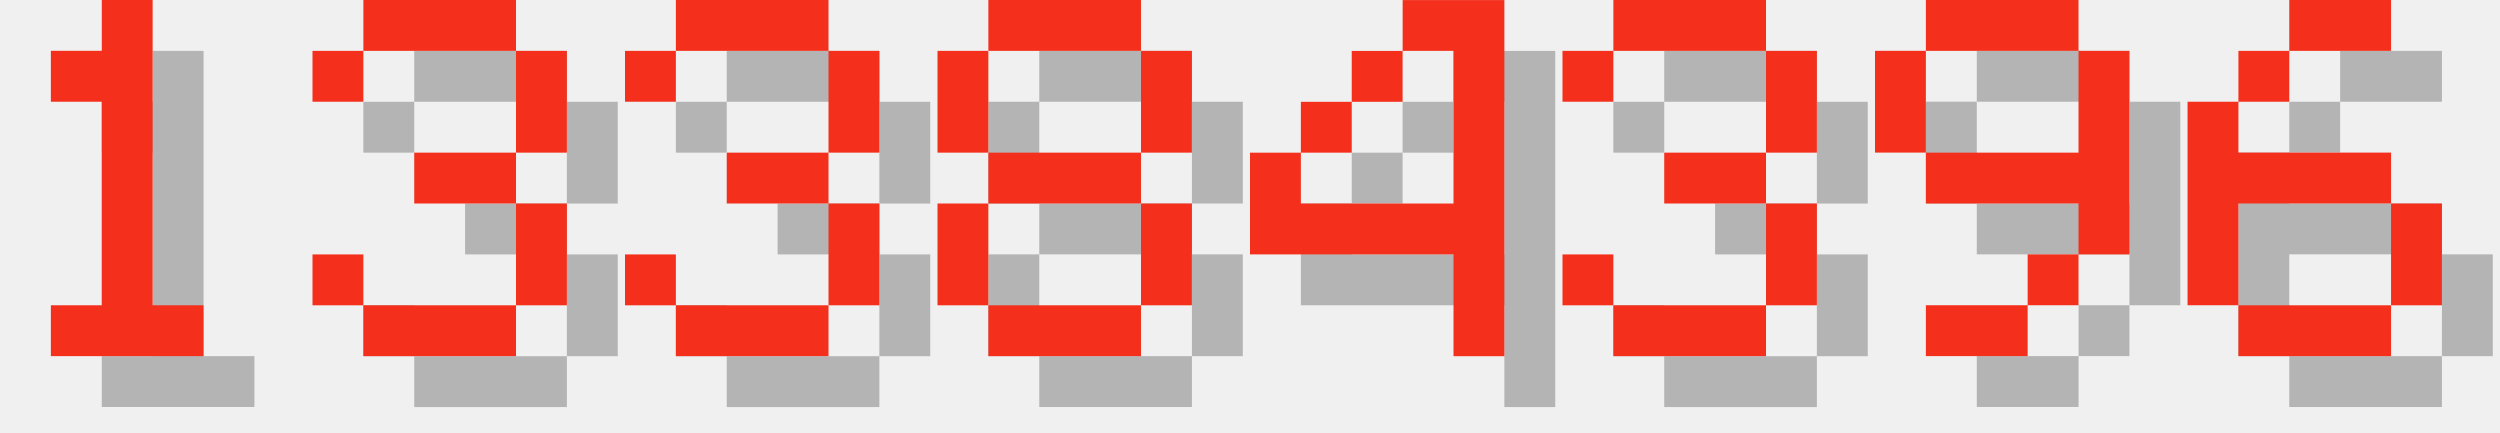
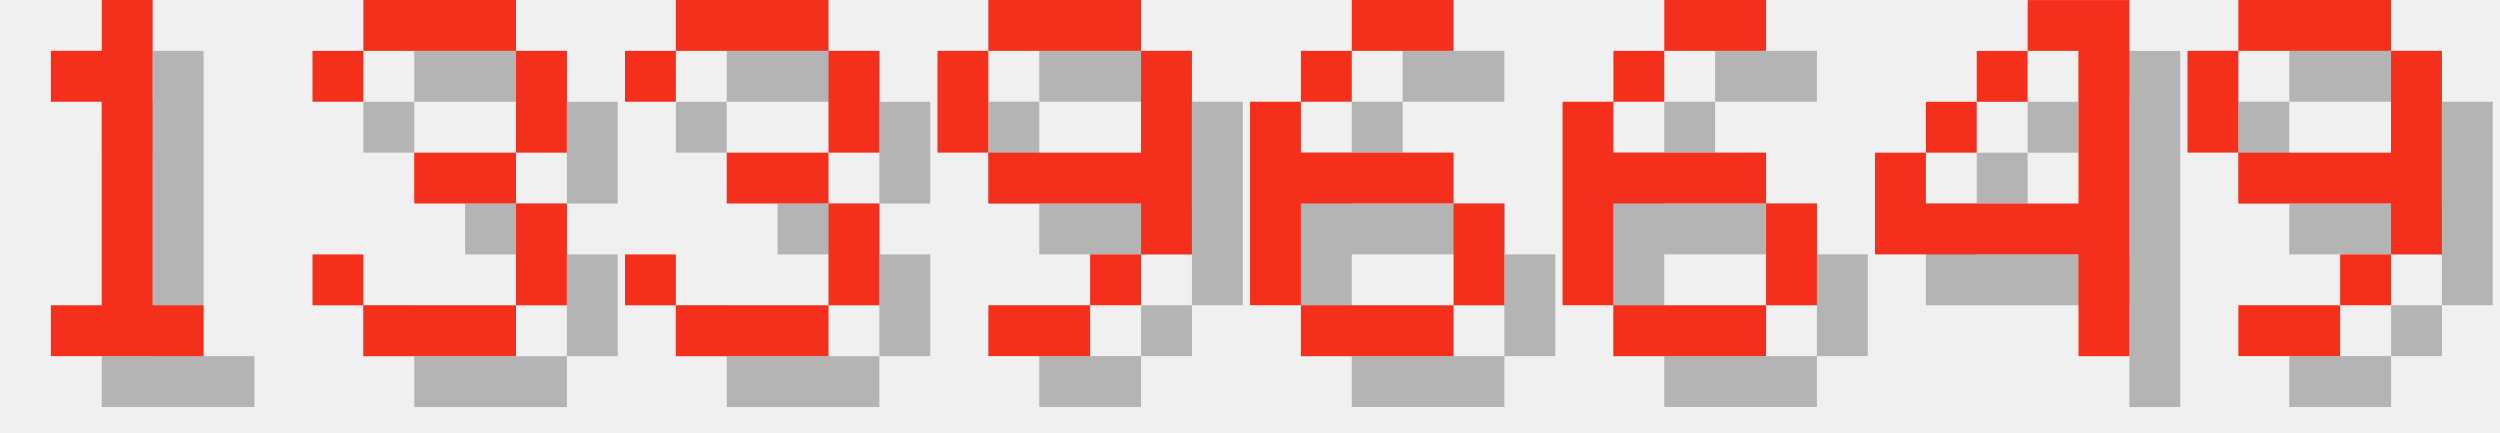
<svg xmlns="http://www.w3.org/2000/svg" version="1.1" width="208.0" height="36">
  <style>
        .text-foreground {
            fill: #F4301C;
        }
        .text-shadow {
            fill: #000000;
            fill-opacity: 0.25;
        }
    </style>
  <g class="digit" id="digit_1" transform="translate(0.0, 0), scale(4)">
    <path id="digit_1_shadow" class="text-shadow" d="m2.117 2.117v1.058h1.058v4.233h-1.058v1.058h3.175v-1.058h-1.058v-6.35h-1.058v1.058h-1.058z" fill-opacity=".5" style="paint-order:stroke fill markers" />
    <path id="digit_1_fg" class="text-foreground" d="m1.058 1.058v1.058h1.058v4.233h-1.058v1.058h3.175v-1.058h-1.058v-6.35h-1.058v1.058h-1.058z" fill="#fff" style="paint-order:stroke fill markers" />
  </g>
  <g class="digit" id="digit_3" transform="translate(26.0, 0), scale(4)">
    <path id="digit_3_shadow" class="text-shadow" d="m1.058 2.117v1.058h1.058v-1.058h3.175v2.117h-2.117v1.058h2.117v2.117h-3.175v-1.058h-1.058v1.058h1.058v1.058h3.175v-1.058h1.058v-2.117h-1.058v-1.058h1.058v-2.117h-1.058v-1.058h-3.175v1.058h-1.058z" fill-opacity=".5" style="paint-order:stroke fill markers" />
    <path id="digit_3_fg" class="text-foreground" d="m0 1.058v1.058h1.058v-1.058h3.175v2.117h-2.117v1.058h2.117v2.117h-3.175v-1.058h-1.058v1.058h1.058v1.058h3.175v-1.058h1.058v-2.117h-1.058v-1.058h1.058v-2.117h-1.058v-1.058h-3.175v1.058h-1.058z" fill="#fff" style="paint-order:stroke fill markers" />
  </g>
  <g class="digit" id="digit_3" transform="translate(52.0, 0), scale(4)">
    <path id="digit_3_shadow" class="text-shadow" d="m1.058 2.117v1.058h1.058v-1.058h3.175v2.117h-2.117v1.058h2.117v2.117h-3.175v-1.058h-1.058v1.058h1.058v1.058h3.175v-1.058h1.058v-2.117h-1.058v-1.058h1.058v-2.117h-1.058v-1.058h-3.175v1.058h-1.058z" fill-opacity=".5" style="paint-order:stroke fill markers" />
    <path id="digit_3_fg" class="text-foreground" d="m0 1.058v1.058h1.058v-1.058h3.175v2.117h-2.117v1.058h2.117v2.117h-3.175v-1.058h-1.058v1.058h1.058v1.058h3.175v-1.058h1.058v-2.117h-1.058v-1.058h1.058v-2.117h-1.058v-1.058h-3.175v1.058h-1.058z" fill="#fff" style="paint-order:stroke fill markers" />
  </g>
-   <g class="digit" id="digit_8" transform="translate(78.0, 0), scale(4)">
-     <path id="digit_8_shadow" class="text-shadow" d="m2.117 1.058v1.058h3.175v-1.058h-3.175zm3.175 1.058v2.117h1.058v-2.117h-1.058zm0 2.117h-3.175v1.058h3.175v-1.058zm0 1.058v2.117h1.058v-2.117h-1.058zm0 2.117h-3.175v1.058h3.175v-1.058zm-3.175 0v-2.117h-1.058v2.117h1.058zm0-3.175v-2.117h-1.058v2.117h1.058z" fill-opacity=".5" style="paint-order:stroke fill markers" />
-     <path id="digit_8_fg" class="text-foreground" d="m1.058 0v1.058h3.175v-1.058h-3.175zm3.175 1.058v2.117h1.058v-2.117h-1.058zm0 2.117h-3.175v1.058h3.175v-1.058zm0 1.058v2.117h1.058v-2.117h-1.058zm0 2.117h-3.175v1.058h3.175v-1.058zm-3.175 0v-2.117h-1.058v2.117h1.058zm0-3.175v-2.117h-1.058v2.117h1.058z" fill="#fff" style="paint-order:stroke fill markers" />
+   <g class="digit" id="digit_9" transform="translate(78.0, 0), scale(4)">
+     <path id="digit_9_shadow" class="text-shadow" d="m2.117 1.058v1.058h3.175v-1.058h-3.175zm3.175 1.058v2.117h-3.175v1.058h3.175v1.058h1.058v-4.233h-1.058zm0 4.233h-1.058v1.058h1.058v-1.058zm-1.058 1.058h-2.117v1.058h2.117v-1.058zm-2.117-3.175v-2.117h-1.058v2.117h1.058z" fill-opacity=".5" style="paint-order:stroke fill markers" />
+     <path id="digit_9_fg" class="text-foreground" d="m1.058 0v1.058h3.175v-1.058h-3.175zm3.175 1.058v2.117h-3.175v1.058h3.175v1.058h1.058v-4.233h-1.058zm0 4.233h-1.058v1.058h1.058v-1.058zm-1.058 1.058h-2.117v1.058h2.117v-1.058zm-2.117-3.175v-2.117h-1.058v2.117h1.058z" fill="#fff" style="paint-order:stroke fill markers" />
  </g>
-   <g class="digit" id="digit_4" transform="translate(104.0, 0), scale(4)">
+   <g class="digit" id="digit_6" transform="translate(104.0, 0), scale(4)">
+     <path id="digit_6_shadow" class="text-shadow" d="m3.175 1.058v1.058h2.117v-1.058h-2.117zm0 1.058h-1.058v1.058h1.058v-1.058zm-1.058 1.058h-1.058v4.233h1.058v-2.117h3.175v-1.058h-3.175v-1.058zm3.175 2.117v2.117h1.058v-2.117h-1.058zm0 2.117h-3.175v1.058h3.175v-1.058z" fill-opacity=".5" style="paint-order:stroke fill markers" />
+     <path id="digit_6_fg" class="text-foreground" d="m2.117 0v1.058h2.117v-1.058h-2.117zm0 1.058h-1.058v1.058h1.058v-1.058zm-1.058 1.058h-1.058v4.233h1.058v-2.117h3.175v-1.058h-3.175v-1.058zm3.175 2.117v2.117h1.058v-2.117h-1.058zm0 2.117h-3.175v1.058h3.175v-1.058z" fill="#fff" style="paint-order:stroke fill markers" />
+   </g>
+   <g class="digit" id="digit_6" transform="translate(130.0, 0), scale(4)">
+     <path id="digit_6_shadow" class="text-shadow" d="m3.175 1.058v1.058h2.117v-1.058h-2.117zm0 1.058h-1.058v1.058h1.058v-1.058zm-1.058 1.058h-1.058v4.233h1.058v-2.117h3.175v-1.058h-3.175v-1.058zm3.175 2.117v2.117h1.058v-2.117h-1.058zm0 2.117h-3.175v1.058h3.175v-1.058z" fill-opacity=".5" style="paint-order:stroke fill markers" />
+     <path id="digit_6_fg" class="text-foreground" d="m2.117 0v1.058h2.117v-1.058h-2.117zm0 1.058h-1.058v1.058h1.058v-1.058zm-1.058 1.058h-1.058v4.233h1.058v-2.117h3.175v-1.058h-3.175v-1.058zm3.175 2.117v2.117h1.058v-2.117h-1.058zm0 2.117h-3.175v1.058h3.175v-1.058z" fill="#fff" style="paint-order:stroke fill markers" />
+   </g>
+   <g class="digit" id="digit_4" transform="translate(156.0, 0), scale(4)">
    <path id="digit_4_shadow" class="text-shadow" d="m4.233 1.058v1.058h1.058v3.175h-3.175v-1.058h-1.058v2.117h4.233v2.117h1.058v-7.408h-2.117zm-2.117 3.175h1.058v-1.058h-1.058v1.058zm1.058-1.058h1.058v-1.058h-1.058v1.058z" fill-opacity=".5" style="paint-order:stroke fill markers" />
    <path id="digit_4_fg" class="text-foreground" d="m3.175 0v1.058h1.058v3.175h-3.175v-1.058h-1.058v2.117h4.233v2.117h1.058v-7.408h-2.117zm-2.117 3.175h1.058v-1.058h-1.058v1.058zm1.058-1.058h1.058v-1.058h-1.058v1.058z" fill="#fff" style="paint-order:stroke fill markers" />
  </g>
-   <g class="digit" id="digit_3" transform="translate(130.0, 0), scale(4)">
-     <path id="digit_3_shadow" class="text-shadow" d="m1.058 2.117v1.058h1.058v-1.058h3.175v2.117h-2.117v1.058h2.117v2.117h-3.175v-1.058h-1.058v1.058h1.058v1.058h3.175v-1.058h1.058v-2.117h-1.058v-1.058h1.058v-2.117h-1.058v-1.058h-3.175v1.058h-1.058z" fill-opacity=".5" style="paint-order:stroke fill markers" />
-     <path id="digit_3_fg" class="text-foreground" d="m0 1.058v1.058h1.058v-1.058h3.175v2.117h-2.117v1.058h2.117v2.117h-3.175v-1.058h-1.058v1.058h1.058v1.058h3.175v-1.058h1.058v-2.117h-1.058v-1.058h1.058v-2.117h-1.058v-1.058h-3.175v1.058h-1.058z" fill="#fff" style="paint-order:stroke fill markers" />
-   </g>
-   <g class="digit" id="digit_9" transform="translate(156.0, 0), scale(4)">
+   <g class="digit" id="digit_9" transform="translate(182.0, 0), scale(4)">
    <path id="digit_9_shadow" class="text-shadow" d="m2.117 1.058v1.058h3.175v-1.058h-3.175zm3.175 1.058v2.117h-3.175v1.058h3.175v1.058h1.058v-4.233h-1.058zm0 4.233h-1.058v1.058h1.058v-1.058zm-1.058 1.058h-2.117v1.058h2.117v-1.058zm-2.117-3.175v-2.117h-1.058v2.117h1.058z" fill-opacity=".5" style="paint-order:stroke fill markers" />
    <path id="digit_9_fg" class="text-foreground" d="m1.058 0v1.058h3.175v-1.058h-3.175zm3.175 1.058v2.117h-3.175v1.058h3.175v1.058h1.058v-4.233h-1.058zm0 4.233h-1.058v1.058h1.058v-1.058zm-1.058 1.058h-2.117v1.058h2.117v-1.058zm-2.117-3.175v-2.117h-1.058v2.117h1.058z" fill="#fff" style="paint-order:stroke fill markers" />
  </g>
-   <g class="digit" id="digit_6" transform="translate(182.0, 0), scale(4)">
-     <path id="digit_6_shadow" class="text-shadow" d="m3.175 1.058v1.058h2.117v-1.058h-2.117zm0 1.058h-1.058v1.058h1.058v-1.058zm-1.058 1.058h-1.058v4.233h1.058v-2.117h3.175v-1.058h-3.175v-1.058zm3.175 2.117v2.117h1.058v-2.117h-1.058zm0 2.117h-3.175v1.058h3.175v-1.058z" fill-opacity=".5" style="paint-order:stroke fill markers" />
-     <path id="digit_6_fg" class="text-foreground" d="m2.117 0v1.058h2.117v-1.058h-2.117zm0 1.058h-1.058v1.058h1.058v-1.058zm-1.058 1.058h-1.058v4.233h1.058v-2.117h3.175v-1.058h-3.175v-1.058zm3.175 2.117v2.117h1.058v-2.117h-1.058zm0 2.117h-3.175v1.058h3.175v-1.058z" fill="#fff" style="paint-order:stroke fill markers" />
-   </g>
</svg>
